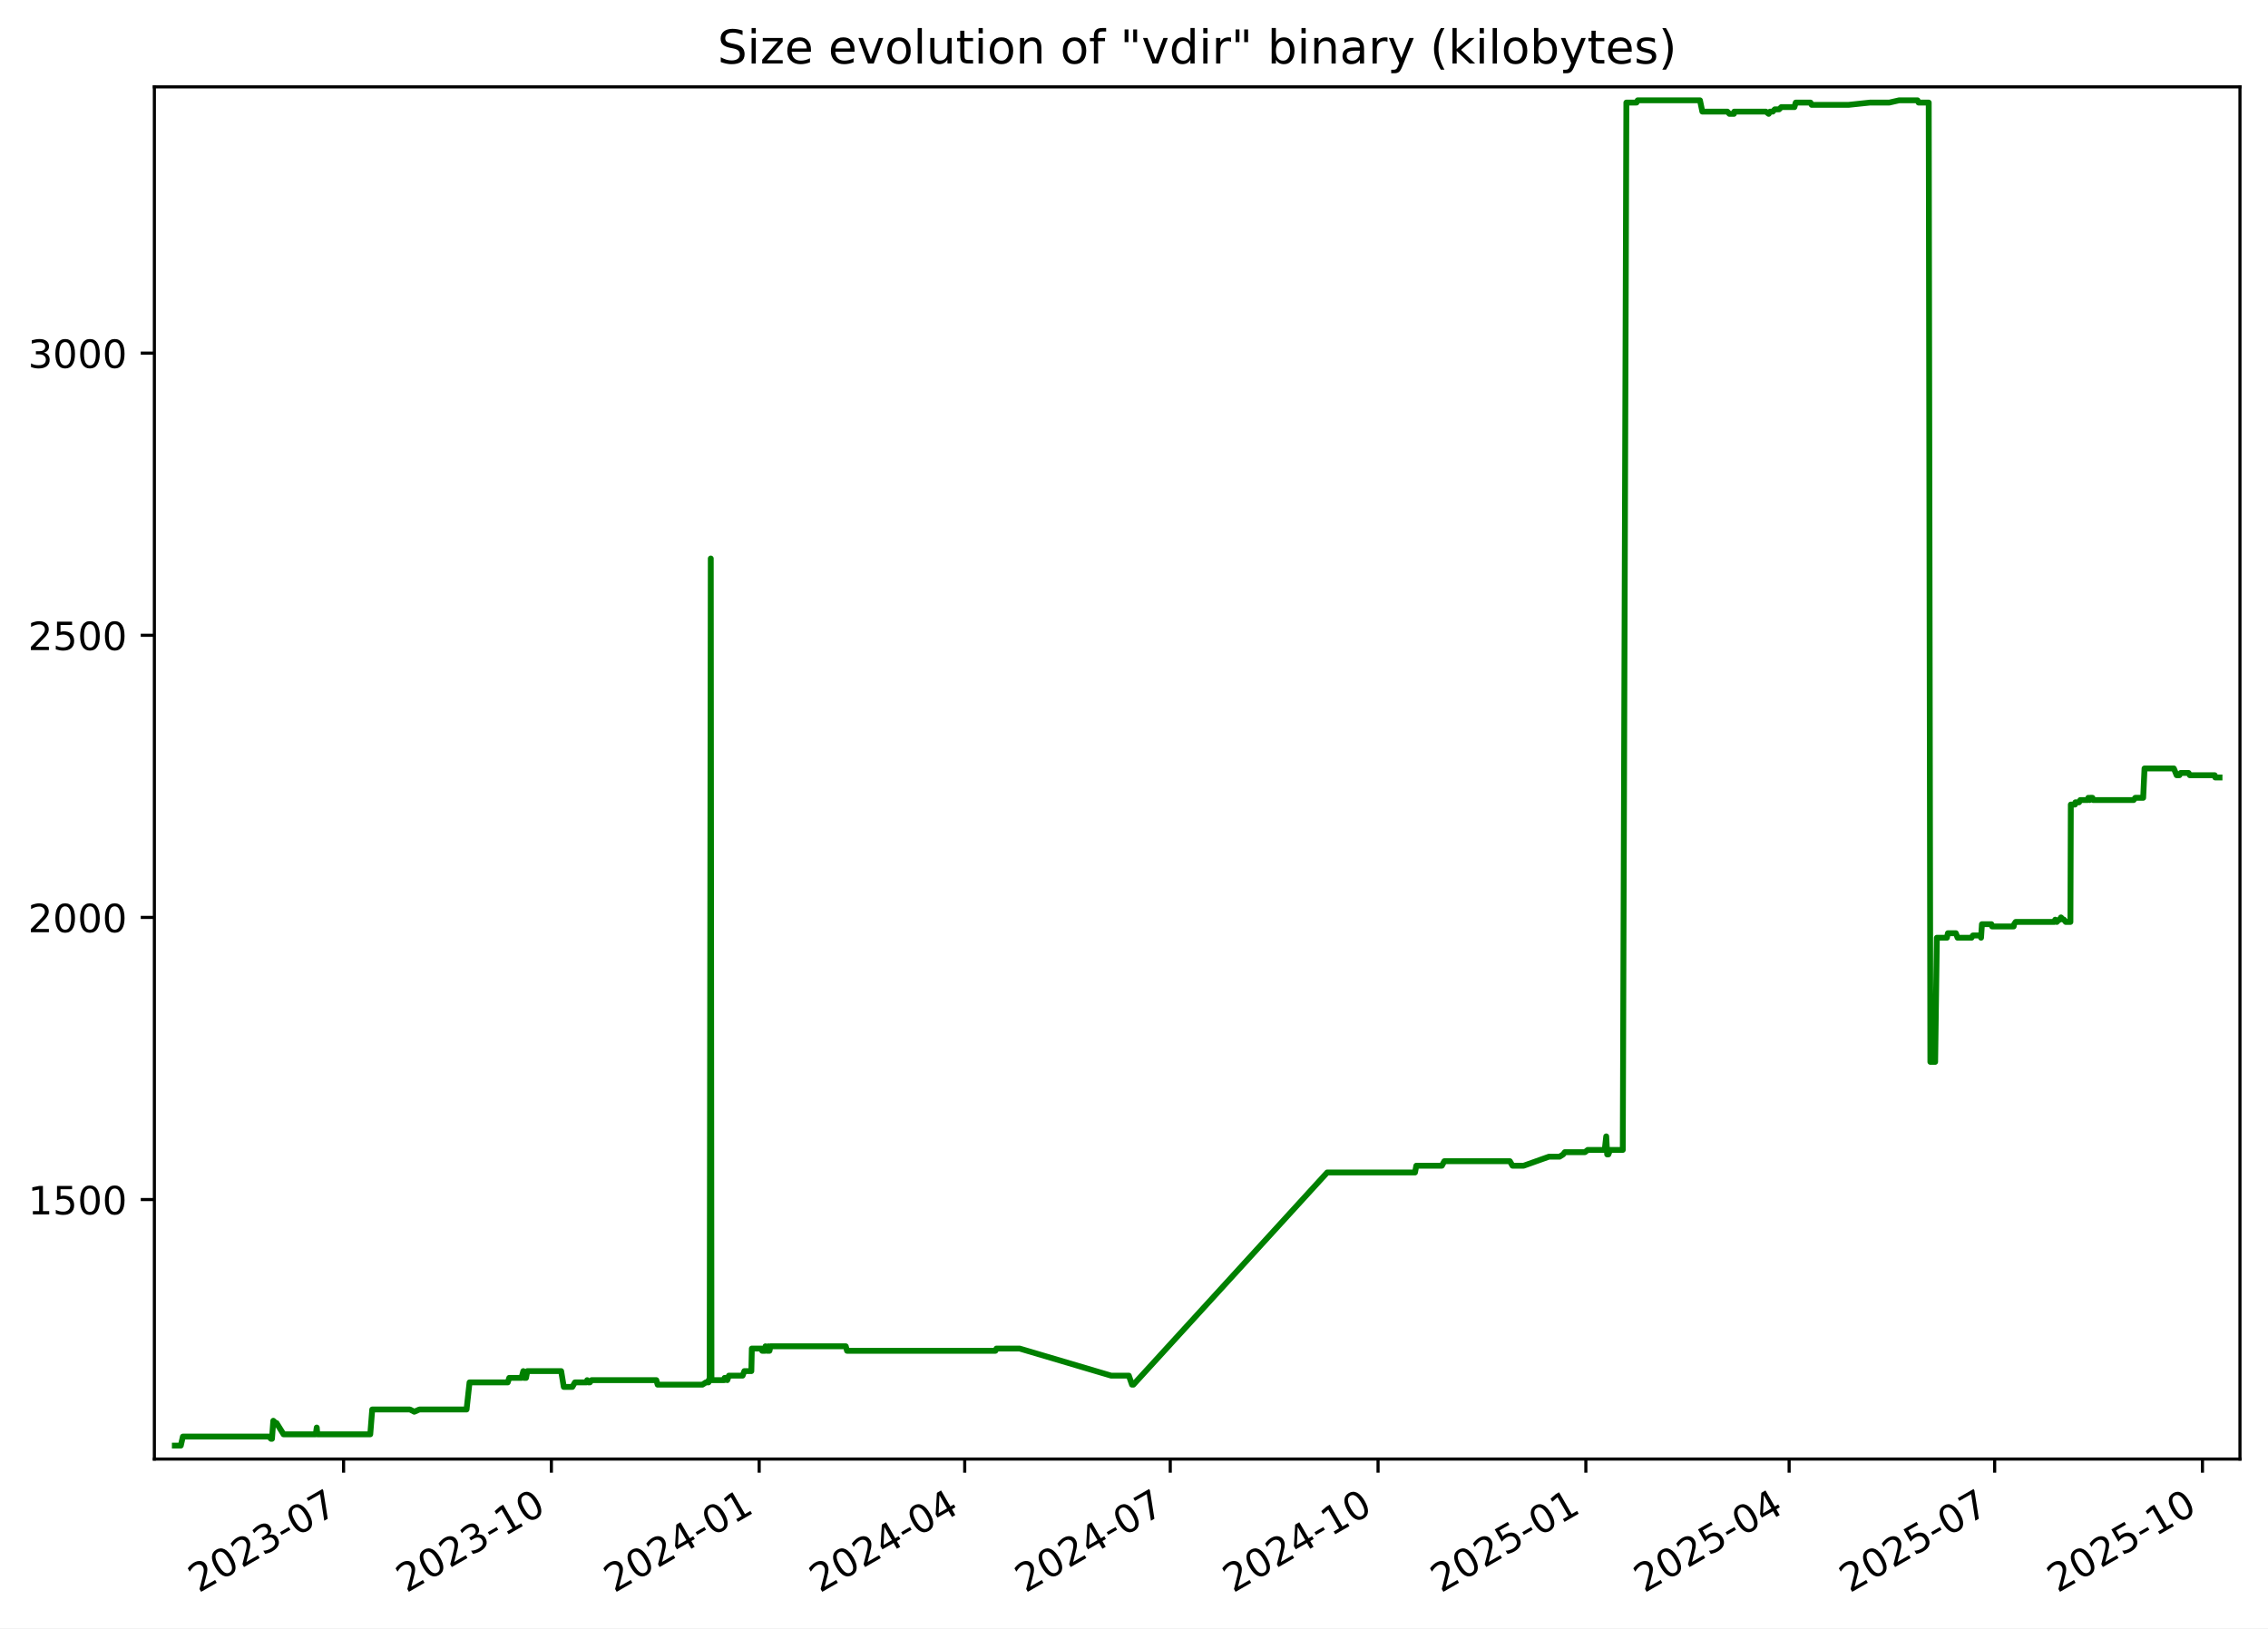
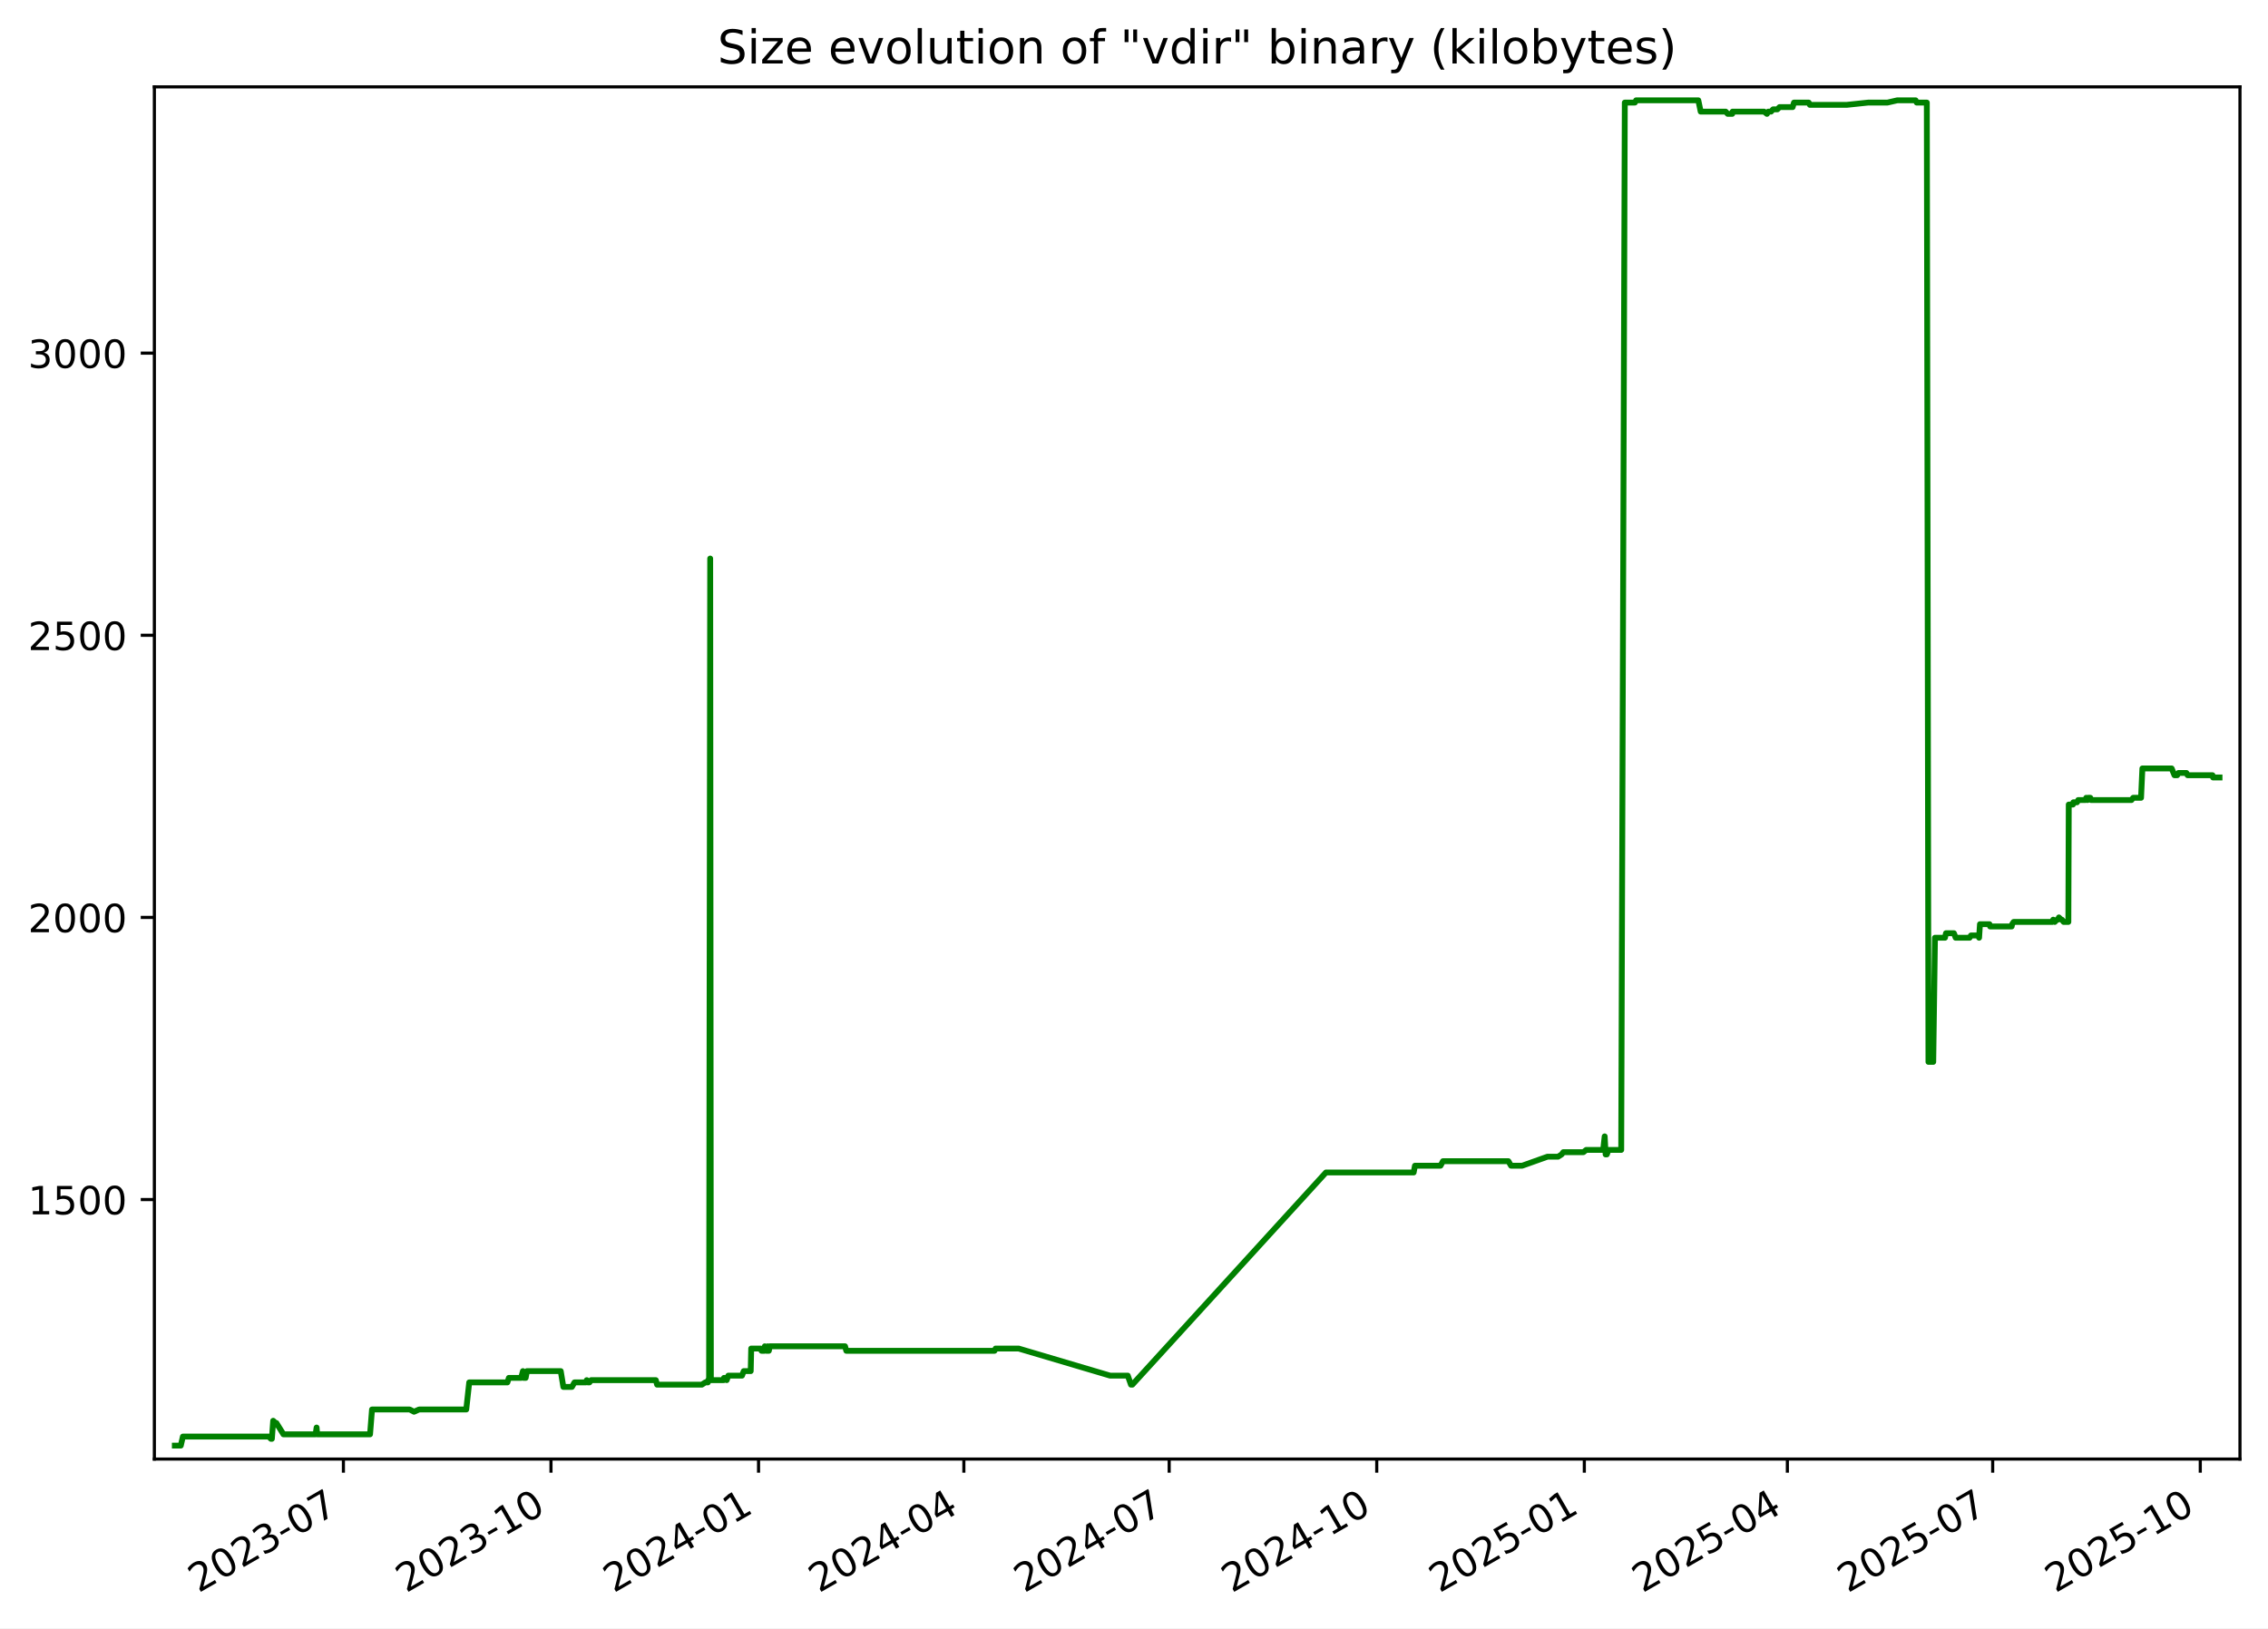
<svg xmlns="http://www.w3.org/2000/svg" xmlns:xlink="http://www.w3.org/1999/xlink" width="582.53pt" height="418.303pt" viewBox="0 0 582.53 418.303" version="1.1">
  <defs>
    <style type="text/css">*{stroke-linejoin: round; stroke-linecap: butt}</style>
  </defs>
  <g id="figure_1">
    <g id="patch_1">
      <path d="M -0 418.303  L 582.53 418.303  L 582.53 0  L -0 0  z " style="fill: #ffffff" />
    </g>
    <g id="axes_1">
      <g id="patch_2">
        <path d="M 39.65 374.83  L 575.33 374.83  L 575.33 22.318  L 39.65 22.318  z " style="fill: #ffffff" />
      </g>
      <g id="matplotlib.axis_1">
        <g id="xtick_1">
          <g id="line2d_1">
            <defs>
-               <path id="m8aec12338d" d="M 0 0  L 0 3.5  " style="stroke: #000000; stroke-width: 0.8" />
+               <path id="m100756119f" d="M 0 0  L 0 3.5  " style="stroke: #000000; stroke-width: 0.8" />
            </defs>
            <g>
-               <use xlink:href="#m8aec12338d" x="88.25" y="374.83" style="stroke: #000000; stroke-width: 0.8" />
+               <use xlink:href="#m100756119f" x="88.202" y="374.83" style="stroke: #000000; stroke-width: 0.8" />
            </g>
          </g>
          <g id="text_1">
-             <g transform="translate(51.0247 409.302) rotate(-30) scale(0.1 -0.1)">
+             <g transform="translate(50.97763 409.302) rotate(-30) scale(0.1 -0.1)">
              <defs>
                <path id="DejaVuSans-32" d="M 1228 531  L 3431 531  L 3431 0  L 469 0  L 469 531  Q 828 903 1448 1529  Q 2069 2156 2228 2338  Q 2531 2678 2651 2914  Q 2772 3150 2772 3378  Q 2772 3750 2511 3984  Q 2250 4219 1831 4219  Q 1534 4219 1204 4116  Q 875 4013 500 3803  L 500 4441  Q 881 4594 1212 4672  Q 1544 4750 1819 4750  Q 2544 4750 2975 4387  Q 3406 4025 3406 3419  Q 3406 3131 3298 2873  Q 3191 2616 2906 2266  Q 2828 2175 2409 1742  Q 1991 1309 1228 531  z " transform="scale(0.015625)" />
                <path id="DejaVuSans-30" d="M 2034 4250  Q 1547 4250 1301 3770  Q 1056 3291 1056 2328  Q 1056 1369 1301 889  Q 1547 409 2034 409  Q 2525 409 2770 889  Q 3016 1369 3016 2328  Q 3016 3291 2770 3770  Q 2525 4250 2034 4250  z M 2034 4750  Q 2819 4750 3233 4129  Q 3647 3509 3647 2328  Q 3647 1150 3233 529  Q 2819 -91 2034 -91  Q 1250 -91 836 529  Q 422 1150 422 2328  Q 422 3509 836 4129  Q 1250 4750 2034 4750  z " transform="scale(0.015625)" />
                <path id="DejaVuSans-33" d="M 2597 2516  Q 3050 2419 3304 2112  Q 3559 1806 3559 1356  Q 3559 666 3084 287  Q 2609 -91 1734 -91  Q 1441 -91 1130 -33  Q 819 25 488 141  L 488 750  Q 750 597 1062 519  Q 1375 441 1716 441  Q 2309 441 2620 675  Q 2931 909 2931 1356  Q 2931 1769 2642 2001  Q 2353 2234 1838 2234  L 1294 2234  L 1294 2753  L 1863 2753  Q 2328 2753 2575 2939  Q 2822 3125 2822 3475  Q 2822 3834 2567 4026  Q 2313 4219 1838 4219  Q 1578 4219 1281 4162  Q 984 4106 628 3988  L 628 4550  Q 988 4650 1302 4700  Q 1616 4750 1894 4750  Q 2613 4750 3031 4423  Q 3450 4097 3450 3541  Q 3450 3153 3228 2886  Q 3006 2619 2597 2516  z " transform="scale(0.015625)" />
                <path id="DejaVuSans-2d" d="M 313 2009  L 1997 2009  L 1997 1497  L 313 1497  L 313 2009  z " transform="scale(0.015625)" />
                <path id="DejaVuSans-37" d="M 525 4666  L 3525 4666  L 3525 4397  L 1831 0  L 1172 0  L 2766 4134  L 525 4134  L 525 4666  z " transform="scale(0.015625)" />
              </defs>
              <use xlink:href="#DejaVuSans-32" />
              <use xlink:href="#DejaVuSans-30" x="63.623" />
              <use xlink:href="#DejaVuSans-32" x="127.246" />
              <use xlink:href="#DejaVuSans-33" x="190.869" />
              <use xlink:href="#DejaVuSans-2d" x="254.492" />
              <use xlink:href="#DejaVuSans-30" x="290.576" />
              <use xlink:href="#DejaVuSans-37" x="354.199" />
            </g>
          </g>
        </g>
        <g id="xtick_2">
          <g id="line2d_2">
            <g>
-               <use xlink:href="#m8aec12338d" x="141.622" y="374.83" style="stroke: #000000; stroke-width: 0.8" />
+               <use xlink:href="#m100756119f" x="141.517" y="374.83" style="stroke: #000000; stroke-width: 0.8" />
            </g>
          </g>
          <g id="text_2">
-             <g transform="translate(104.3968 409.302) rotate(-30) scale(0.1 -0.1)">
+             <g transform="translate(104.2918 409.302) rotate(-30) scale(0.1 -0.1)">
              <defs>
                <path id="DejaVuSans-31" d="M 794 531  L 1825 531  L 1825 4091  L 703 3866  L 703 4441  L 1819 4666  L 2450 4666  L 2450 531  L 3481 531  L 3481 0  L 794 0  L 794 531  z " transform="scale(0.015625)" />
              </defs>
              <use xlink:href="#DejaVuSans-32" />
              <use xlink:href="#DejaVuSans-30" x="63.623" />
              <use xlink:href="#DejaVuSans-32" x="127.246" />
              <use xlink:href="#DejaVuSans-33" x="190.869" />
              <use xlink:href="#DejaVuSans-2d" x="254.492" />
              <use xlink:href="#DejaVuSans-31" x="290.576" />
              <use xlink:href="#DejaVuSans-30" x="354.199" />
            </g>
          </g>
        </g>
        <g id="xtick_3">
          <g id="line2d_3">
            <g>
-               <use xlink:href="#m8aec12338d" x="194.994" y="374.83" style="stroke: #000000; stroke-width: 0.8" />
+               <use xlink:href="#m100756119f" x="194.831" y="374.83" style="stroke: #000000; stroke-width: 0.8" />
            </g>
          </g>
          <g id="text_3">
-             <g transform="translate(157.7689 409.302) rotate(-30) scale(0.1 -0.1)">
+             <g transform="translate(157.6059 409.302) rotate(-30) scale(0.1 -0.1)">
              <defs>
                <path id="DejaVuSans-34" d="M 2419 4116  L 825 1625  L 2419 1625  L 2419 4116  z M 2253 4666  L 3047 4666  L 3047 1625  L 3713 1625  L 3713 1100  L 3047 1100  L 3047 0  L 2419 0  L 2419 1100  L 313 1100  L 313 1709  L 2253 4666  z " transform="scale(0.015625)" />
              </defs>
              <use xlink:href="#DejaVuSans-32" />
              <use xlink:href="#DejaVuSans-30" x="63.623" />
              <use xlink:href="#DejaVuSans-32" x="127.246" />
              <use xlink:href="#DejaVuSans-34" x="190.869" />
              <use xlink:href="#DejaVuSans-2d" x="254.492" />
              <use xlink:href="#DejaVuSans-30" x="290.576" />
              <use xlink:href="#DejaVuSans-31" x="354.199" />
            </g>
          </g>
        </g>
        <g id="xtick_4">
          <g id="line2d_4">
            <g>
-               <use xlink:href="#m8aec12338d" x="247.786" y="374.83" style="stroke: #000000; stroke-width: 0.8" />
+               <use xlink:href="#m100756119f" x="247.565" y="374.83" style="stroke: #000000; stroke-width: 0.8" />
            </g>
          </g>
          <g id="text_4">
-             <g transform="translate(210.5609 409.302) rotate(-30) scale(0.1 -0.1)">
+             <g transform="translate(210.3406 409.302) rotate(-30) scale(0.1 -0.1)">
              <use xlink:href="#DejaVuSans-32" />
              <use xlink:href="#DejaVuSans-30" x="63.623" />
              <use xlink:href="#DejaVuSans-32" x="127.246" />
              <use xlink:href="#DejaVuSans-34" x="190.869" />
              <use xlink:href="#DejaVuSans-2d" x="254.492" />
              <use xlink:href="#DejaVuSans-30" x="290.576" />
              <use xlink:href="#DejaVuSans-34" x="354.199" />
            </g>
          </g>
        </g>
        <g id="xtick_5">
          <g id="line2d_5">
            <g>
-               <use xlink:href="#m8aec12338d" x="300.578" y="374.83" style="stroke: #000000; stroke-width: 0.8" />
+               <use xlink:href="#m100756119f" x="300.3" y="374.83" style="stroke: #000000; stroke-width: 0.8" />
            </g>
          </g>
          <g id="text_5">
-             <g transform="translate(263.3528 409.302) rotate(-30) scale(0.1 -0.1)">
+             <g transform="translate(263.0752 409.302) rotate(-30) scale(0.1 -0.1)">
              <use xlink:href="#DejaVuSans-32" />
              <use xlink:href="#DejaVuSans-30" x="63.623" />
              <use xlink:href="#DejaVuSans-32" x="127.246" />
              <use xlink:href="#DejaVuSans-34" x="190.869" />
              <use xlink:href="#DejaVuSans-2d" x="254.492" />
              <use xlink:href="#DejaVuSans-30" x="290.576" />
              <use xlink:href="#DejaVuSans-37" x="354.199" />
            </g>
          </g>
        </g>
        <g id="xtick_6">
          <g id="line2d_6">
            <g>
-               <use xlink:href="#m8aec12338d" x="353.95" y="374.83" style="stroke: #000000; stroke-width: 0.8" />
+               <use xlink:href="#m100756119f" x="353.614" y="374.83" style="stroke: #000000; stroke-width: 0.8" />
            </g>
          </g>
          <g id="text_6">
-             <g transform="translate(316.7249 409.302) rotate(-30) scale(0.1 -0.1)">
+             <g transform="translate(316.3893 409.302) rotate(-30) scale(0.1 -0.1)">
              <use xlink:href="#DejaVuSans-32" />
              <use xlink:href="#DejaVuSans-30" x="63.623" />
              <use xlink:href="#DejaVuSans-32" x="127.246" />
              <use xlink:href="#DejaVuSans-34" x="190.869" />
              <use xlink:href="#DejaVuSans-2d" x="254.492" />
              <use xlink:href="#DejaVuSans-31" x="290.576" />
              <use xlink:href="#DejaVuSans-30" x="354.199" />
            </g>
          </g>
        </g>
        <g id="xtick_7">
          <g id="line2d_7">
            <g>
-               <use xlink:href="#m8aec12338d" x="407.322" y="374.83" style="stroke: #000000; stroke-width: 0.8" />
+               <use xlink:href="#m100756119f" x="406.928" y="374.83" style="stroke: #000000; stroke-width: 0.8" />
            </g>
          </g>
          <g id="text_7">
-             <g transform="translate(370.097 409.302) rotate(-30) scale(0.1 -0.1)">
+             <g transform="translate(369.7035 409.302) rotate(-30) scale(0.1 -0.1)">
              <defs>
                <path id="DejaVuSans-35" d="M 691 4666  L 3169 4666  L 3169 4134  L 1269 4134  L 1269 2991  Q 1406 3038 1543 3061  Q 1681 3084 1819 3084  Q 2600 3084 3056 2656  Q 3513 2228 3513 1497  Q 3513 744 3044 326  Q 2575 -91 1722 -91  Q 1428 -91 1123 -41  Q 819 9 494 109  L 494 744  Q 775 591 1075 516  Q 1375 441 1709 441  Q 2250 441 2565 725  Q 2881 1009 2881 1497  Q 2881 1984 2565 2268  Q 2250 2553 1709 2553  Q 1456 2553 1204 2497  Q 953 2441 691 2322  L 691 4666  z " transform="scale(0.015625)" />
              </defs>
              <use xlink:href="#DejaVuSans-32" />
              <use xlink:href="#DejaVuSans-30" x="63.623" />
              <use xlink:href="#DejaVuSans-32" x="127.246" />
              <use xlink:href="#DejaVuSans-35" x="190.869" />
              <use xlink:href="#DejaVuSans-2d" x="254.492" />
              <use xlink:href="#DejaVuSans-30" x="290.576" />
              <use xlink:href="#DejaVuSans-31" x="354.199" />
            </g>
          </g>
        </g>
        <g id="xtick_8">
          <g id="line2d_8">
            <g>
-               <use xlink:href="#m8aec12338d" x="459.534" y="374.83" style="stroke: #000000; stroke-width: 0.8" />
+               <use xlink:href="#m100756119f" x="459.083" y="374.83" style="stroke: #000000; stroke-width: 0.8" />
            </g>
          </g>
          <g id="text_8">
-             <g transform="translate(422.3088 409.302) rotate(-30) scale(0.1 -0.1)">
+             <g transform="translate(421.8586 409.302) rotate(-30) scale(0.1 -0.1)">
              <use xlink:href="#DejaVuSans-32" />
              <use xlink:href="#DejaVuSans-30" x="63.623" />
              <use xlink:href="#DejaVuSans-32" x="127.246" />
              <use xlink:href="#DejaVuSans-35" x="190.869" />
              <use xlink:href="#DejaVuSans-2d" x="254.492" />
              <use xlink:href="#DejaVuSans-30" x="290.576" />
              <use xlink:href="#DejaVuSans-34" x="354.199" />
            </g>
          </g>
        </g>
        <g id="xtick_9">
          <g id="line2d_9">
            <g>
-               <use xlink:href="#m8aec12338d" x="512.326" y="374.83" style="stroke: #000000; stroke-width: 0.8" />
+               <use xlink:href="#m100756119f" x="511.818" y="374.83" style="stroke: #000000; stroke-width: 0.8" />
            </g>
          </g>
          <g id="text_9">
-             <g transform="translate(475.1008 409.302) rotate(-30) scale(0.1 -0.1)">
+             <g transform="translate(474.5933 409.302) rotate(-30) scale(0.1 -0.1)">
              <use xlink:href="#DejaVuSans-32" />
              <use xlink:href="#DejaVuSans-30" x="63.623" />
              <use xlink:href="#DejaVuSans-32" x="127.246" />
              <use xlink:href="#DejaVuSans-35" x="190.869" />
              <use xlink:href="#DejaVuSans-2d" x="254.492" />
              <use xlink:href="#DejaVuSans-30" x="290.576" />
              <use xlink:href="#DejaVuSans-37" x="354.199" />
            </g>
          </g>
        </g>
        <g id="xtick_10">
          <g id="line2d_10">
            <g>
-               <use xlink:href="#m8aec12338d" x="565.698" y="374.83" style="stroke: #000000; stroke-width: 0.8" />
+               <use xlink:href="#m100756119f" x="565.132" y="374.83" style="stroke: #000000; stroke-width: 0.8" />
            </g>
          </g>
          <g id="text_10">
-             <g transform="translate(528.4729 409.302) rotate(-30) scale(0.1 -0.1)">
+             <g transform="translate(527.9074 409.302) rotate(-30) scale(0.1 -0.1)">
              <use xlink:href="#DejaVuSans-32" />
              <use xlink:href="#DejaVuSans-30" x="63.623" />
              <use xlink:href="#DejaVuSans-32" x="127.246" />
              <use xlink:href="#DejaVuSans-35" x="190.869" />
              <use xlink:href="#DejaVuSans-2d" x="254.492" />
              <use xlink:href="#DejaVuSans-31" x="290.576" />
              <use xlink:href="#DejaVuSans-30" x="354.199" />
            </g>
          </g>
        </g>
      </g>
      <g id="matplotlib.axis_2">
        <g id="ytick_1">
          <g id="line2d_11">
            <defs>
-               <path id="m695628cf57" d="M 0 0  L -3.5 0  " style="stroke: #000000; stroke-width: 0.8" />
+               <path id="m0a1bff5188" d="M 0 0  L -3.5 0  " style="stroke: #000000; stroke-width: 0.8" />
            </defs>
            <g>
-               <use xlink:href="#m695628cf57" x="39.65" y="308.169" style="stroke: #000000; stroke-width: 0.8" />
+               <use xlink:href="#m0a1bff5188" x="39.65" y="308.169" style="stroke: #000000; stroke-width: 0.8" />
            </g>
          </g>
          <g id="text_11">
            <g transform="translate(7.2 311.968) scale(0.1 -0.1)">
              <use xlink:href="#DejaVuSans-31" />
              <use xlink:href="#DejaVuSans-35" x="63.623" />
              <use xlink:href="#DejaVuSans-30" x="127.246" />
              <use xlink:href="#DejaVuSans-30" x="190.869" />
            </g>
          </g>
        </g>
        <g id="ytick_2">
          <g id="line2d_12">
            <g>
-               <use xlink:href="#m695628cf57" x="39.65" y="235.686" style="stroke: #000000; stroke-width: 0.8" />
+               <use xlink:href="#m0a1bff5188" x="39.65" y="235.686" style="stroke: #000000; stroke-width: 0.8" />
            </g>
          </g>
          <g id="text_12">
            <g transform="translate(7.2 239.4848) scale(0.1 -0.1)">
              <use xlink:href="#DejaVuSans-32" />
              <use xlink:href="#DejaVuSans-30" x="63.623" />
              <use xlink:href="#DejaVuSans-30" x="127.246" />
              <use xlink:href="#DejaVuSans-30" x="190.869" />
            </g>
          </g>
        </g>
        <g id="ytick_3">
          <g id="line2d_13">
            <g>
-               <use xlink:href="#m695628cf57" x="39.65" y="163.202" style="stroke: #000000; stroke-width: 0.8" />
+               <use xlink:href="#m0a1bff5188" x="39.65" y="163.202" style="stroke: #000000; stroke-width: 0.8" />
            </g>
          </g>
          <g id="text_13">
            <g transform="translate(7.2 167.0015) scale(0.1 -0.1)">
              <use xlink:href="#DejaVuSans-32" />
              <use xlink:href="#DejaVuSans-35" x="63.623" />
              <use xlink:href="#DejaVuSans-30" x="127.246" />
              <use xlink:href="#DejaVuSans-30" x="190.869" />
            </g>
          </g>
        </g>
        <g id="ytick_4">
          <g id="line2d_14">
            <g>
-               <use xlink:href="#m695628cf57" x="39.65" y="90.719" style="stroke: #000000; stroke-width: 0.8" />
+               <use xlink:href="#m0a1bff5188" x="39.65" y="90.719" style="stroke: #000000; stroke-width: 0.8" />
            </g>
          </g>
          <g id="text_14">
            <g transform="translate(7.2 94.51831) scale(0.1 -0.1)">
              <use xlink:href="#DejaVuSans-33" />
              <use xlink:href="#DejaVuSans-30" x="63.623" />
              <use xlink:href="#DejaVuSans-30" x="127.246" />
              <use xlink:href="#DejaVuSans-30" x="190.869" />
            </g>
          </g>
        </g>
      </g>
      <g id="line2d_15">
-         <path d="M 44.902 371.374  L 46.437 371.374  L 46.975 369.055  L 69.071 369.055  L 69.618 369.635  L 69.855 369.635  L 70.195 364.996  L 70.818 365.575  L 71.024 365.575  L 72.832 368.475  L 81.109 368.475  L 81.355 366.735  L 81.502 368.475  L 95.101 368.475  L 95.606 362.096  L 105.293 362.096  L 106.405 362.676  L 107.721 362.096  L 119.837 362.096  L 120.601 355.138  L 130.418 355.138  L 130.797 353.978  L 133.947 353.978  L 134.41 352.239  L 134.577 353.978  L 135.111 353.978  L 135.448 352.239  L 144.134 352.239  L 144.806 356.298  L 147.008 356.298  L 147.668 355.138  L 150.587 355.138  L 150.818 354.558  L 151.124 355.138  L 151.518 355.138  L 151.951 354.558  L 168.58 354.558  L 168.912 355.718  L 180.408 355.718  L 181.305 355.138  L 181.968 355.138  L 182.031 354.558  L 182.275 354.558  L 182.561 143.487  L 182.734 354.558  L 186.05 354.558  L 186.11 353.978  L 186.538 353.978  L 186.803 354.558  L 187.225 353.398  L 190.742 353.398  L 191.182 352.239  L 192.981 352.239  L 193.106 346.44  L 195.56 346.44  L 195.76 347.02  L 196.535 347.02  L 196.605 345.86  L 197.046 347.02  L 197.297 347.02  L 197.347 345.86  L 197.501 347.02  L 197.643 347.02  L 197.887 345.86  L 217.233 345.86  L 217.559 347.02  L 255.671 347.02  L 255.947 346.44  L 261.872 346.44  L 285.385 353.398  L 289.935 353.398  L 290.753 355.718  L 291.106 355.718  L 340.888 301.21  L 363.438 301.21  L 363.776 299.471  L 370.343 299.471  L 370.971 298.311  L 387.802 298.311  L 388.483 299.471  L 391.339 299.471  L 397.855 297.151  L 400.572 297.151  L 401.489 296.571  L 401.917 295.992  L 407.087 295.992  L 407.81 295.412  L 412.169 295.412  L 412.556 291.933  L 412.799 296.571  L 413.107 296.571  L 413.535 295.412  L 416.808 295.412  L 417.73 26.354  L 420.328 26.354  L 420.639 25.774  L 436.635 25.774  L 437.244 28.673  L 443.66 28.673  L 444.206 29.253  L 445.351 29.253  L 445.452 28.673  L 453.549 28.673  L 454.282 29.253  L 454.638 28.673  L 455.335 28.673  L 455.856 28.094  L 456.955 28.094  L 457.53 27.514  L 460.891 27.514  L 461.232 26.354  L 465.025 26.354  L 465.315 26.934  L 474.821 26.934  L 480.306 26.354  L 485.247 26.354  L 487.782 25.774  L 492.508 25.774  L 492.786 26.354  L 495.388 26.354  L 495.808 272.797  L 497.04 272.797  L 497.48 240.904  L 500.055 240.904  L 500.315 239.745  L 502.36 239.745  L 502.801 240.904  L 506.385 240.904  L 506.737 240.324  L 508.596 240.324  L 508.829 240.904  L 509.053 237.425  L 511.495 237.425  L 511.657 238.005  L 517.205 238.005  L 517.322 237.425  L 517.72 236.845  L 527.668 236.845  L 527.878 236.265  L 528.287 236.845  L 528.835 236.265  L 529.059 236.265  L 529.355 235.686  L 529.956 236.265  L 530.127 236.265  L 530.577 236.845  L 531.782 236.845  L 531.885 206.692  L 532.955 206.692  L 533.063 206.112  L 534.01 206.112  L 534.315 205.533  L 536.168 205.533  L 536.379 204.953  L 536.725 205.533  L 536.841 204.953  L 537.428 204.953  L 537.626 205.533  L 548.006 205.533  L 548.445 204.953  L 550.471 204.953  L 550.816 197.414  L 558.344 197.414  L 559.064 199.154  L 559.771 199.154  L 560.104 198.574  L 562.136 198.574  L 562.444 199.154  L 568.846 199.154  L 568.982 199.734  L 570.078 199.734  L 570.078 199.734  " clip-path="url(#p419a6fc40a)" style="fill: none; stroke: #008000; stroke-width: 1.5; stroke-linecap: square" />
+         <path d="M 44.902 371.374  L 46.436 371.374  L 46.972 369.055  L 69.044 369.055  L 69.591 369.635  L 69.828 369.635  L 70.167 364.996  L 70.79 365.575  L 70.995 365.575  L 72.802 368.475  L 81.07 368.475  L 81.316 366.735  L 81.463 368.475  L 95.046 368.475  L 95.551 362.096  L 105.228 362.096  L 106.339 362.676  L 107.653 362.096  L 119.755 362.096  L 120.518 355.138  L 130.325 355.138  L 130.704 353.978  L 133.851 353.978  L 134.313 352.239  L 134.48 353.978  L 135.013 353.978  L 135.35 352.239  L 144.026 352.239  L 144.698 356.298  L 146.897 356.298  L 147.556 355.138  L 150.473 355.138  L 150.703 354.558  L 151.009 355.138  L 151.402 355.138  L 151.835 354.558  L 168.445 354.558  L 168.777 355.718  L 180.261 355.718  L 181.156 355.138  L 181.82 355.138  L 181.882 354.558  L 182.126 354.558  L 182.412 143.487  L 182.584 354.558  L 185.896 354.558  L 185.957 353.978  L 186.384 353.978  L 186.649 354.558  L 187.071 353.398  L 190.583 353.398  L 191.023 352.239  L 192.82 352.239  L 192.945 346.44  L 195.396 346.44  L 195.596 347.02  L 196.37 347.02  L 196.441 345.86  L 196.88 347.02  L 197.132 347.02  L 197.182 345.86  L 197.335 347.02  L 197.477 347.02  L 197.721 345.86  L 217.046 345.86  L 217.372 347.02  L 255.442 347.02  L 255.718 346.44  L 261.636 346.44  L 285.124 353.398  L 289.669 353.398  L 290.486 355.718  L 290.838 355.718  L 340.567 301.21  L 363.093 301.21  L 363.43 299.471  L 369.99 299.471  L 370.617 298.311  L 387.429 298.311  L 388.109 299.471  L 390.963 299.471  L 397.472 297.151  L 400.186 297.151  L 401.102 296.571  L 401.529 295.992  L 406.694 295.992  L 407.416 295.412  L 411.77 295.412  L 412.157 291.933  L 412.4 296.571  L 412.708 296.571  L 413.135 295.412  L 416.404 295.412  L 417.325 26.354  L 419.92 26.354  L 420.231 25.774  L 436.209 25.774  L 436.818 28.673  L 443.227 28.673  L 443.772 29.253  L 444.916 29.253  L 445.017 28.673  L 453.105 28.673  L 453.837 29.253  L 454.193 28.673  L 454.89 28.673  L 455.41 28.094  L 456.507 28.094  L 457.082 27.514  L 460.439 27.514  L 460.78 26.354  L 464.569 26.354  L 464.858 26.934  L 474.354 26.934  L 479.834 26.354  L 484.769 26.354  L 487.301 25.774  L 492.022 25.774  L 492.3 26.354  L 494.899 26.354  L 495.319 272.797  L 496.549 272.797  L 496.989 240.904  L 499.561 240.904  L 499.821 239.745  L 501.863 239.745  L 502.304 240.904  L 505.884 240.904  L 506.236 240.324  L 508.093 240.324  L 508.325 240.904  L 508.549 237.425  L 510.989 237.425  L 511.15 238.005  L 516.692 238.005  L 516.809 237.425  L 517.207 236.845  L 527.144 236.845  L 527.353 236.265  L 527.762 236.845  L 528.31 236.265  L 528.533 236.265  L 528.829 235.686  L 529.429 236.265  L 529.6 236.265  L 530.05 236.845  L 531.253 236.845  L 531.356 206.692  L 532.426 206.692  L 532.533 206.112  L 533.478 206.112  L 533.784 205.533  L 535.635 205.533  L 535.845 204.953  L 536.191 205.533  L 536.307 204.953  L 536.893 204.953  L 537.091 205.533  L 547.459 205.533  L 547.898 204.953  L 549.922 204.953  L 550.266 197.414  L 557.787 197.414  L 558.506 199.154  L 559.212 199.154  L 559.544 198.574  L 561.574 198.574  L 561.882 199.154  L 568.277 199.154  L 568.413 199.734  L 570.078 199.734  L 570.078 199.734  " clip-path="url(#p2ed68e324b)" style="fill: none; stroke: #008000; stroke-width: 1.5; stroke-linecap: square" />
      </g>
      <g id="patch_3">
        <path d="M 39.65 374.83  L 39.65 22.318  " style="fill: none; stroke: #000000; stroke-width: 0.8; stroke-linejoin: miter; stroke-linecap: square" />
      </g>
      <g id="patch_4">
        <path d="M 575.33 374.83  L 575.33 22.318  " style="fill: none; stroke: #000000; stroke-width: 0.8; stroke-linejoin: miter; stroke-linecap: square" />
      </g>
      <g id="patch_5">
        <path d="M 39.65 374.83  L 575.33 374.83  " style="fill: none; stroke: #000000; stroke-width: 0.8; stroke-linejoin: miter; stroke-linecap: square" />
      </g>
      <g id="patch_6">
        <path d="M 39.65 22.318  L 575.33 22.318  " style="fill: none; stroke: #000000; stroke-width: 0.8; stroke-linejoin: miter; stroke-linecap: square" />
      </g>
      <g id="text_15">
        <g transform="translate(184.3006 16.31812) scale(0.12 -0.12)">
          <defs>
            <path id="DejaVuSans-53" d="M 3425 4513  L 3425 3897  Q 3066 4069 2747 4153  Q 2428 4238 2131 4238  Q 1616 4238 1336 4038  Q 1056 3838 1056 3469  Q 1056 3159 1242 3001  Q 1428 2844 1947 2747  L 2328 2669  Q 3034 2534 3370 2195  Q 3706 1856 3706 1288  Q 3706 609 3251 259  Q 2797 -91 1919 -91  Q 1588 -91 1214 -16  Q 841 59 441 206  L 441 856  Q 825 641 1194 531  Q 1563 422 1919 422  Q 2459 422 2753 634  Q 3047 847 3047 1241  Q 3047 1584 2836 1778  Q 2625 1972 2144 2069  L 1759 2144  Q 1053 2284 737 2584  Q 422 2884 422 3419  Q 422 4038 858 4394  Q 1294 4750 2059 4750  Q 2388 4750 2728 4690  Q 3069 4631 3425 4513  z " transform="scale(0.015625)" />
            <path id="DejaVuSans-69" d="M 603 3500  L 1178 3500  L 1178 0  L 603 0  L 603 3500  z M 603 4863  L 1178 4863  L 1178 4134  L 603 4134  L 603 4863  z " transform="scale(0.015625)" />
            <path id="DejaVuSans-7a" d="M 353 3500  L 3084 3500  L 3084 2975  L 922 459  L 3084 459  L 3084 0  L 275 0  L 275 525  L 2438 3041  L 353 3041  L 353 3500  z " transform="scale(0.015625)" />
            <path id="DejaVuSans-65" d="M 3597 1894  L 3597 1613  L 953 1613  Q 991 1019 1311 708  Q 1631 397 2203 397  Q 2534 397 2845 478  Q 3156 559 3463 722  L 3463 178  Q 3153 47 2828 -22  Q 2503 -91 2169 -91  Q 1331 -91 842 396  Q 353 884 353 1716  Q 353 2575 817 3079  Q 1281 3584 2069 3584  Q 2775 3584 3186 3129  Q 3597 2675 3597 1894  z M 3022 2063  Q 3016 2534 2758 2815  Q 2500 3097 2075 3097  Q 1594 3097 1305 2825  Q 1016 2553 972 2059  L 3022 2063  z " transform="scale(0.015625)" />
            <path id="DejaVuSans-20" transform="scale(0.015625)" />
            <path id="DejaVuSans-76" d="M 191 3500  L 800 3500  L 1894 563  L 2988 3500  L 3597 3500  L 2284 0  L 1503 0  L 191 3500  z " transform="scale(0.015625)" />
            <path id="DejaVuSans-6f" d="M 1959 3097  Q 1497 3097 1228 2736  Q 959 2375 959 1747  Q 959 1119 1226 758  Q 1494 397 1959 397  Q 2419 397 2687 759  Q 2956 1122 2956 1747  Q 2956 2369 2687 2733  Q 2419 3097 1959 3097  z M 1959 3584  Q 2709 3584 3137 3096  Q 3566 2609 3566 1747  Q 3566 888 3137 398  Q 2709 -91 1959 -91  Q 1206 -91 779 398  Q 353 888 353 1747  Q 353 2609 779 3096  Q 1206 3584 1959 3584  z " transform="scale(0.015625)" />
            <path id="DejaVuSans-6c" d="M 603 4863  L 1178 4863  L 1178 0  L 603 0  L 603 4863  z " transform="scale(0.015625)" />
            <path id="DejaVuSans-75" d="M 544 1381  L 544 3500  L 1119 3500  L 1119 1403  Q 1119 906 1312 657  Q 1506 409 1894 409  Q 2359 409 2629 706  Q 2900 1003 2900 1516  L 2900 3500  L 3475 3500  L 3475 0  L 2900 0  L 2900 538  Q 2691 219 2414 64  Q 2138 -91 1772 -91  Q 1169 -91 856 284  Q 544 659 544 1381  z M 1991 3584  L 1991 3584  z " transform="scale(0.015625)" />
            <path id="DejaVuSans-74" d="M 1172 4494  L 1172 3500  L 2356 3500  L 2356 3053  L 1172 3053  L 1172 1153  Q 1172 725 1289 603  Q 1406 481 1766 481  L 2356 481  L 2356 0  L 1766 0  Q 1100 0 847 248  Q 594 497 594 1153  L 594 3053  L 172 3053  L 172 3500  L 594 3500  L 594 4494  L 1172 4494  z " transform="scale(0.015625)" />
            <path id="DejaVuSans-6e" d="M 3513 2113  L 3513 0  L 2938 0  L 2938 2094  Q 2938 2591 2744 2837  Q 2550 3084 2163 3084  Q 1697 3084 1428 2787  Q 1159 2491 1159 1978  L 1159 0  L 581 0  L 581 3500  L 1159 3500  L 1159 2956  Q 1366 3272 1645 3428  Q 1925 3584 2291 3584  Q 2894 3584 3203 3211  Q 3513 2838 3513 2113  z " transform="scale(0.015625)" />
            <path id="DejaVuSans-66" d="M 2375 4863  L 2375 4384  L 1825 4384  Q 1516 4384 1395 4259  Q 1275 4134 1275 3809  L 1275 3500  L 2222 3500  L 2222 3053  L 1275 3053  L 1275 0  L 697 0  L 697 3053  L 147 3053  L 147 3500  L 697 3500  L 697 3744  Q 697 4328 969 4595  Q 1241 4863 1831 4863  L 2375 4863  z " transform="scale(0.015625)" />
            <path id="DejaVuSans-22" d="M 1147 4666  L 1147 2931  L 616 2931  L 616 4666  L 1147 4666  z M 2328 4666  L 2328 2931  L 1797 2931  L 1797 4666  L 2328 4666  z " transform="scale(0.015625)" />
            <path id="DejaVuSans-64" d="M 2906 2969  L 2906 4863  L 3481 4863  L 3481 0  L 2906 0  L 2906 525  Q 2725 213 2448 61  Q 2172 -91 1784 -91  Q 1150 -91 751 415  Q 353 922 353 1747  Q 353 2572 751 3078  Q 1150 3584 1784 3584  Q 2172 3584 2448 3432  Q 2725 3281 2906 2969  z M 947 1747  Q 947 1113 1208 752  Q 1469 391 1925 391  Q 2381 391 2643 752  Q 2906 1113 2906 1747  Q 2906 2381 2643 2742  Q 2381 3103 1925 3103  Q 1469 3103 1208 2742  Q 947 2381 947 1747  z " transform="scale(0.015625)" />
            <path id="DejaVuSans-72" d="M 2631 2963  Q 2534 3019 2420 3045  Q 2306 3072 2169 3072  Q 1681 3072 1420 2755  Q 1159 2438 1159 1844  L 1159 0  L 581 0  L 581 3500  L 1159 3500  L 1159 2956  Q 1341 3275 1631 3429  Q 1922 3584 2338 3584  Q 2397 3584 2469 3576  Q 2541 3569 2628 3553  L 2631 2963  z " transform="scale(0.015625)" />
            <path id="DejaVuSans-62" d="M 3116 1747  Q 3116 2381 2855 2742  Q 2594 3103 2138 3103  Q 1681 3103 1420 2742  Q 1159 2381 1159 1747  Q 1159 1113 1420 752  Q 1681 391 2138 391  Q 2594 391 2855 752  Q 3116 1113 3116 1747  z M 1159 2969  Q 1341 3281 1617 3432  Q 1894 3584 2278 3584  Q 2916 3584 3314 3078  Q 3713 2572 3713 1747  Q 3713 922 3314 415  Q 2916 -91 2278 -91  Q 1894 -91 1617 61  Q 1341 213 1159 525  L 1159 0  L 581 0  L 581 4863  L 1159 4863  L 1159 2969  z " transform="scale(0.015625)" />
            <path id="DejaVuSans-61" d="M 2194 1759  Q 1497 1759 1228 1600  Q 959 1441 959 1056  Q 959 750 1161 570  Q 1363 391 1709 391  Q 2188 391 2477 730  Q 2766 1069 2766 1631  L 2766 1759  L 2194 1759  z M 3341 1997  L 3341 0  L 2766 0  L 2766 531  Q 2569 213 2275 61  Q 1981 -91 1556 -91  Q 1019 -91 701 211  Q 384 513 384 1019  Q 384 1609 779 1909  Q 1175 2209 1959 2209  L 2766 2209  L 2766 2266  Q 2766 2663 2505 2880  Q 2244 3097 1772 3097  Q 1472 3097 1187 3025  Q 903 2953 641 2809  L 641 3341  Q 956 3463 1253 3523  Q 1550 3584 1831 3584  Q 2591 3584 2966 3190  Q 3341 2797 3341 1997  z " transform="scale(0.015625)" />
            <path id="DejaVuSans-79" d="M 2059 -325  Q 1816 -950 1584 -1140  Q 1353 -1331 966 -1331  L 506 -1331  L 506 -850  L 844 -850  Q 1081 -850 1212 -737  Q 1344 -625 1503 -206  L 1606 56  L 191 3500  L 800 3500  L 1894 763  L 2988 3500  L 3597 3500  L 2059 -325  z " transform="scale(0.015625)" />
            <path id="DejaVuSans-28" d="M 1984 4856  Q 1566 4138 1362 3434  Q 1159 2731 1159 2009  Q 1159 1288 1364 580  Q 1569 -128 1984 -844  L 1484 -844  Q 1016 -109 783 600  Q 550 1309 550 2009  Q 550 2706 781 3412  Q 1013 4119 1484 4856  L 1984 4856  z " transform="scale(0.015625)" />
            <path id="DejaVuSans-6b" d="M 581 4863  L 1159 4863  L 1159 1991  L 2875 3500  L 3609 3500  L 1753 1863  L 3688 0  L 2938 0  L 1159 1709  L 1159 0  L 581 0  L 581 4863  z " transform="scale(0.015625)" />
            <path id="DejaVuSans-73" d="M 2834 3397  L 2834 2853  Q 2591 2978 2328 3040  Q 2066 3103 1784 3103  Q 1356 3103 1142 2972  Q 928 2841 928 2578  Q 928 2378 1081 2264  Q 1234 2150 1697 2047  L 1894 2003  Q 2506 1872 2764 1633  Q 3022 1394 3022 966  Q 3022 478 2636 193  Q 2250 -91 1575 -91  Q 1294 -91 989 -36  Q 684 19 347 128  L 347 722  Q 666 556 975 473  Q 1284 391 1588 391  Q 1994 391 2212 530  Q 2431 669 2431 922  Q 2431 1156 2273 1281  Q 2116 1406 1581 1522  L 1381 1569  Q 847 1681 609 1914  Q 372 2147 372 2553  Q 372 3047 722 3315  Q 1072 3584 1716 3584  Q 2034 3584 2315 3537  Q 2597 3491 2834 3397  z " transform="scale(0.015625)" />
            <path id="DejaVuSans-29" d="M 513 4856  L 1013 4856  Q 1481 4119 1714 3412  Q 1947 2706 1947 2009  Q 1947 1309 1714 600  Q 1481 -109 1013 -844  L 513 -844  Q 928 -128 1133 580  Q 1338 1288 1338 2009  Q 1338 2731 1133 3434  Q 928 4138 513 4856  z " transform="scale(0.015625)" />
          </defs>
          <use xlink:href="#DejaVuSans-53" />
          <use xlink:href="#DejaVuSans-69" x="63.477" />
          <use xlink:href="#DejaVuSans-7a" x="91.26" />
          <use xlink:href="#DejaVuSans-65" x="143.75" />
          <use xlink:href="#DejaVuSans-20" x="205.273" />
          <use xlink:href="#DejaVuSans-65" x="237.061" />
          <use xlink:href="#DejaVuSans-76" x="298.584" />
          <use xlink:href="#DejaVuSans-6f" x="357.764" />
          <use xlink:href="#DejaVuSans-6c" x="418.945" />
          <use xlink:href="#DejaVuSans-75" x="446.729" />
          <use xlink:href="#DejaVuSans-74" x="510.107" />
          <use xlink:href="#DejaVuSans-69" x="549.316" />
          <use xlink:href="#DejaVuSans-6f" x="577.1" />
          <use xlink:href="#DejaVuSans-6e" x="638.281" />
          <use xlink:href="#DejaVuSans-20" x="701.66" />
          <use xlink:href="#DejaVuSans-6f" x="733.447" />
          <use xlink:href="#DejaVuSans-66" x="794.629" />
          <use xlink:href="#DejaVuSans-20" x="829.834" />
          <use xlink:href="#DejaVuSans-22" x="861.621" />
          <use xlink:href="#DejaVuSans-76" x="907.617" />
          <use xlink:href="#DejaVuSans-64" x="966.797" />
          <use xlink:href="#DejaVuSans-69" x="1030.273" />
          <use xlink:href="#DejaVuSans-72" x="1058.057" />
          <use xlink:href="#DejaVuSans-22" x="1099.17" />
          <use xlink:href="#DejaVuSans-20" x="1145.166" />
          <use xlink:href="#DejaVuSans-62" x="1176.953" />
          <use xlink:href="#DejaVuSans-69" x="1240.43" />
          <use xlink:href="#DejaVuSans-6e" x="1268.213" />
          <use xlink:href="#DejaVuSans-61" x="1331.592" />
          <use xlink:href="#DejaVuSans-72" x="1392.871" />
          <use xlink:href="#DejaVuSans-79" x="1433.984" />
          <use xlink:href="#DejaVuSans-20" x="1493.164" />
          <use xlink:href="#DejaVuSans-28" x="1524.951" />
          <use xlink:href="#DejaVuSans-6b" x="1563.965" />
          <use xlink:href="#DejaVuSans-69" x="1621.875" />
          <use xlink:href="#DejaVuSans-6c" x="1649.658" />
          <use xlink:href="#DejaVuSans-6f" x="1677.441" />
          <use xlink:href="#DejaVuSans-62" x="1738.623" />
          <use xlink:href="#DejaVuSans-79" x="1802.1" />
          <use xlink:href="#DejaVuSans-74" x="1861.279" />
          <use xlink:href="#DejaVuSans-65" x="1900.488" />
          <use xlink:href="#DejaVuSans-73" x="1962.012" />
          <use xlink:href="#DejaVuSans-29" x="2014.111" />
        </g>
      </g>
    </g>
  </g>
  <defs>
-     <clipPath id="p419a6fc40a">
+     <clipPath id="p2ed68e324b">
      <rect x="39.65" y="22.318" width="535.68" height="352.512" />
    </clipPath>
  </defs>
</svg>
